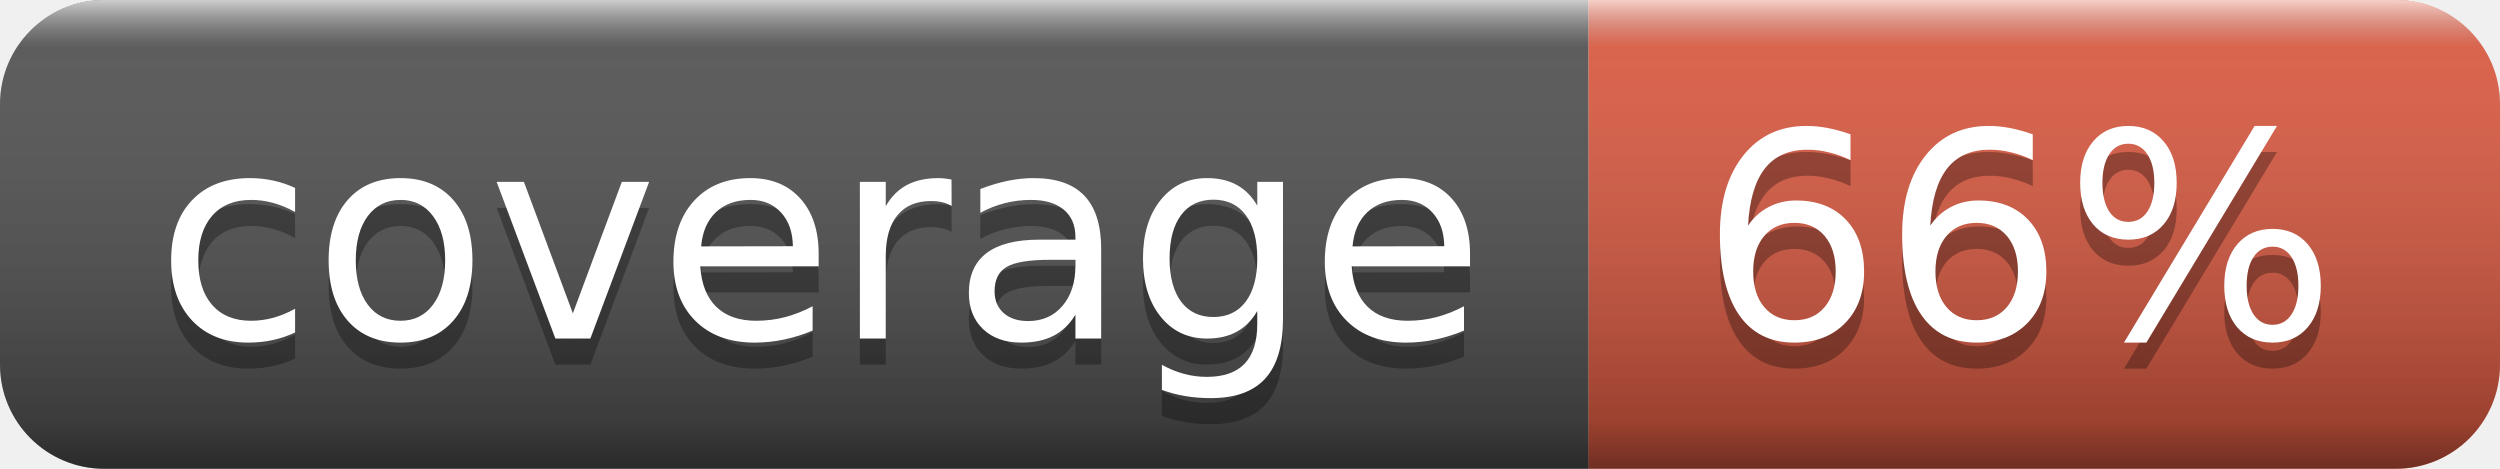
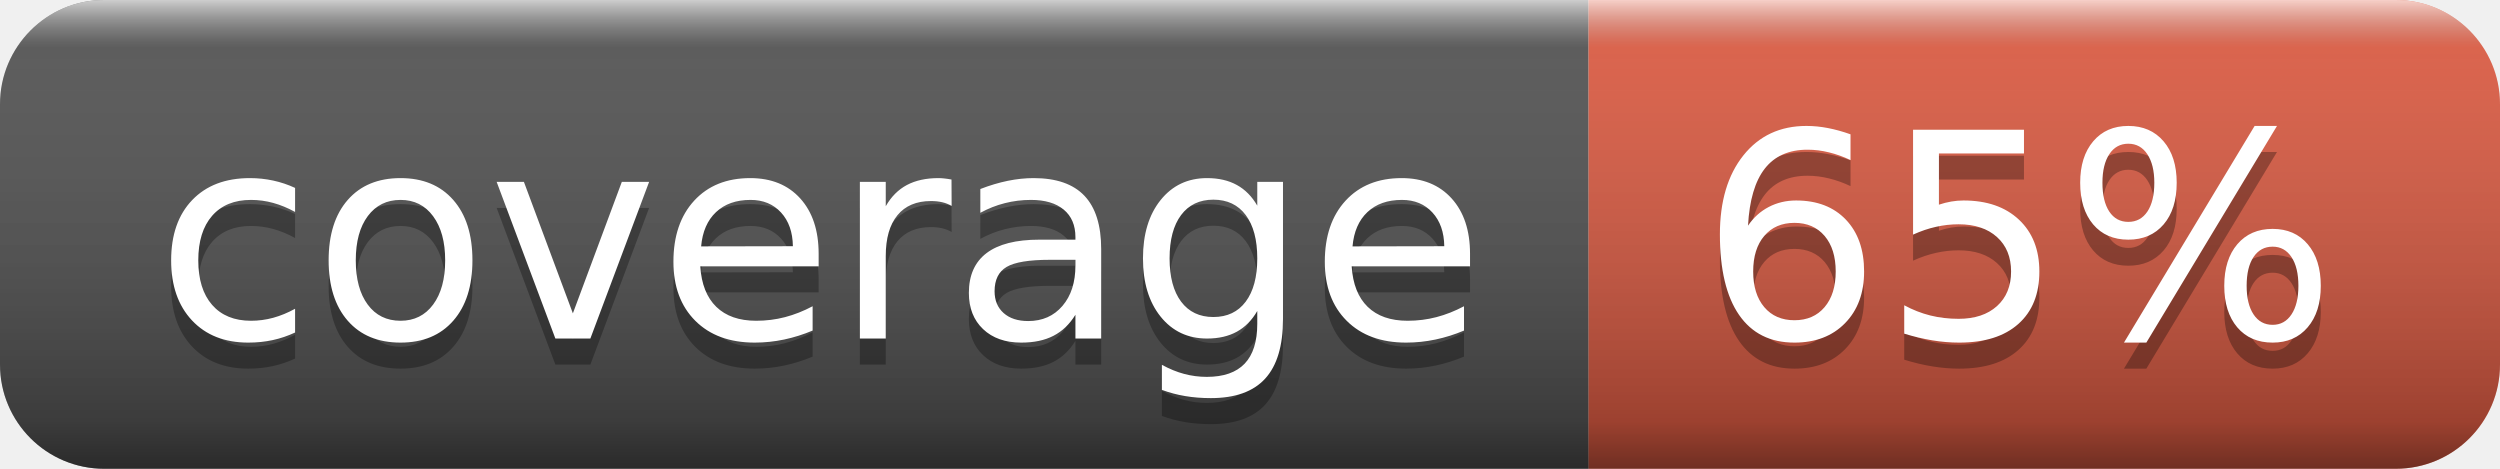
- <svg xmlns="http://www.w3.org/2000/svg" width="96" height="18" role="img" aria-label="coverage: 66%">
+ <svg xmlns="http://www.w3.org/2000/svg" width="96" height="18" role="img" aria-label="coverage: 65%">
  <linearGradient id="s" x2="0" y2="100%">
    <stop offset="0" stop-color="#fff" stop-opacity=".7" />
    <stop offset=".1" stop-color="#aaa" stop-opacity=".1" />
    <stop offset=".9" stop-color="#000" stop-opacity=".3" />
    <stop offset="1" stop-color="#000" stop-opacity=".5" />
  </linearGradient>
  <clipPath id="r">
    <rect width="96" height="18" rx="4" fill="#fff" />
  </clipPath>
  <g clip-path="url(#r)">
    <rect width="61" height="18" fill="#555" />
    <rect x="61" width="35" height="18" fill="#e05d44" />
    <rect width="96" height="18" fill="url(#s)" />
  </g>
  <g fill="#fff" text-anchor="middle" font-family="Verdana,Geneva,DejaVu Sans,sans-serif" text-rendering="geometricPrecision" font-size="110">
    <text aria-hidden="true" x="315" y="140" fill="#010101" fill-opacity=".3" transform="scale(.1)" textLength="510">coverage</text>
    <text x="315" y="130" transform="scale(.1)" fill="#fff" textLength="510">coverage</text>
-     <text aria-hidden="true" x="775" y="140" fill="#010101" fill-opacity=".3" transform="scale(.1)" textLength="250">66%</text>
-     <text x="775" y="130" transform="scale(.1)" fill="#fff" textLength="250">66%</text>
+     <text aria-hidden="true" x="775" y="140" fill="#010101" fill-opacity=".3" transform="scale(.1)" textLength="250">65%</text>
+     <text x="775" y="130" transform="scale(.1)" fill="#fff" textLength="250">65%</text>
  </g>
</svg>
